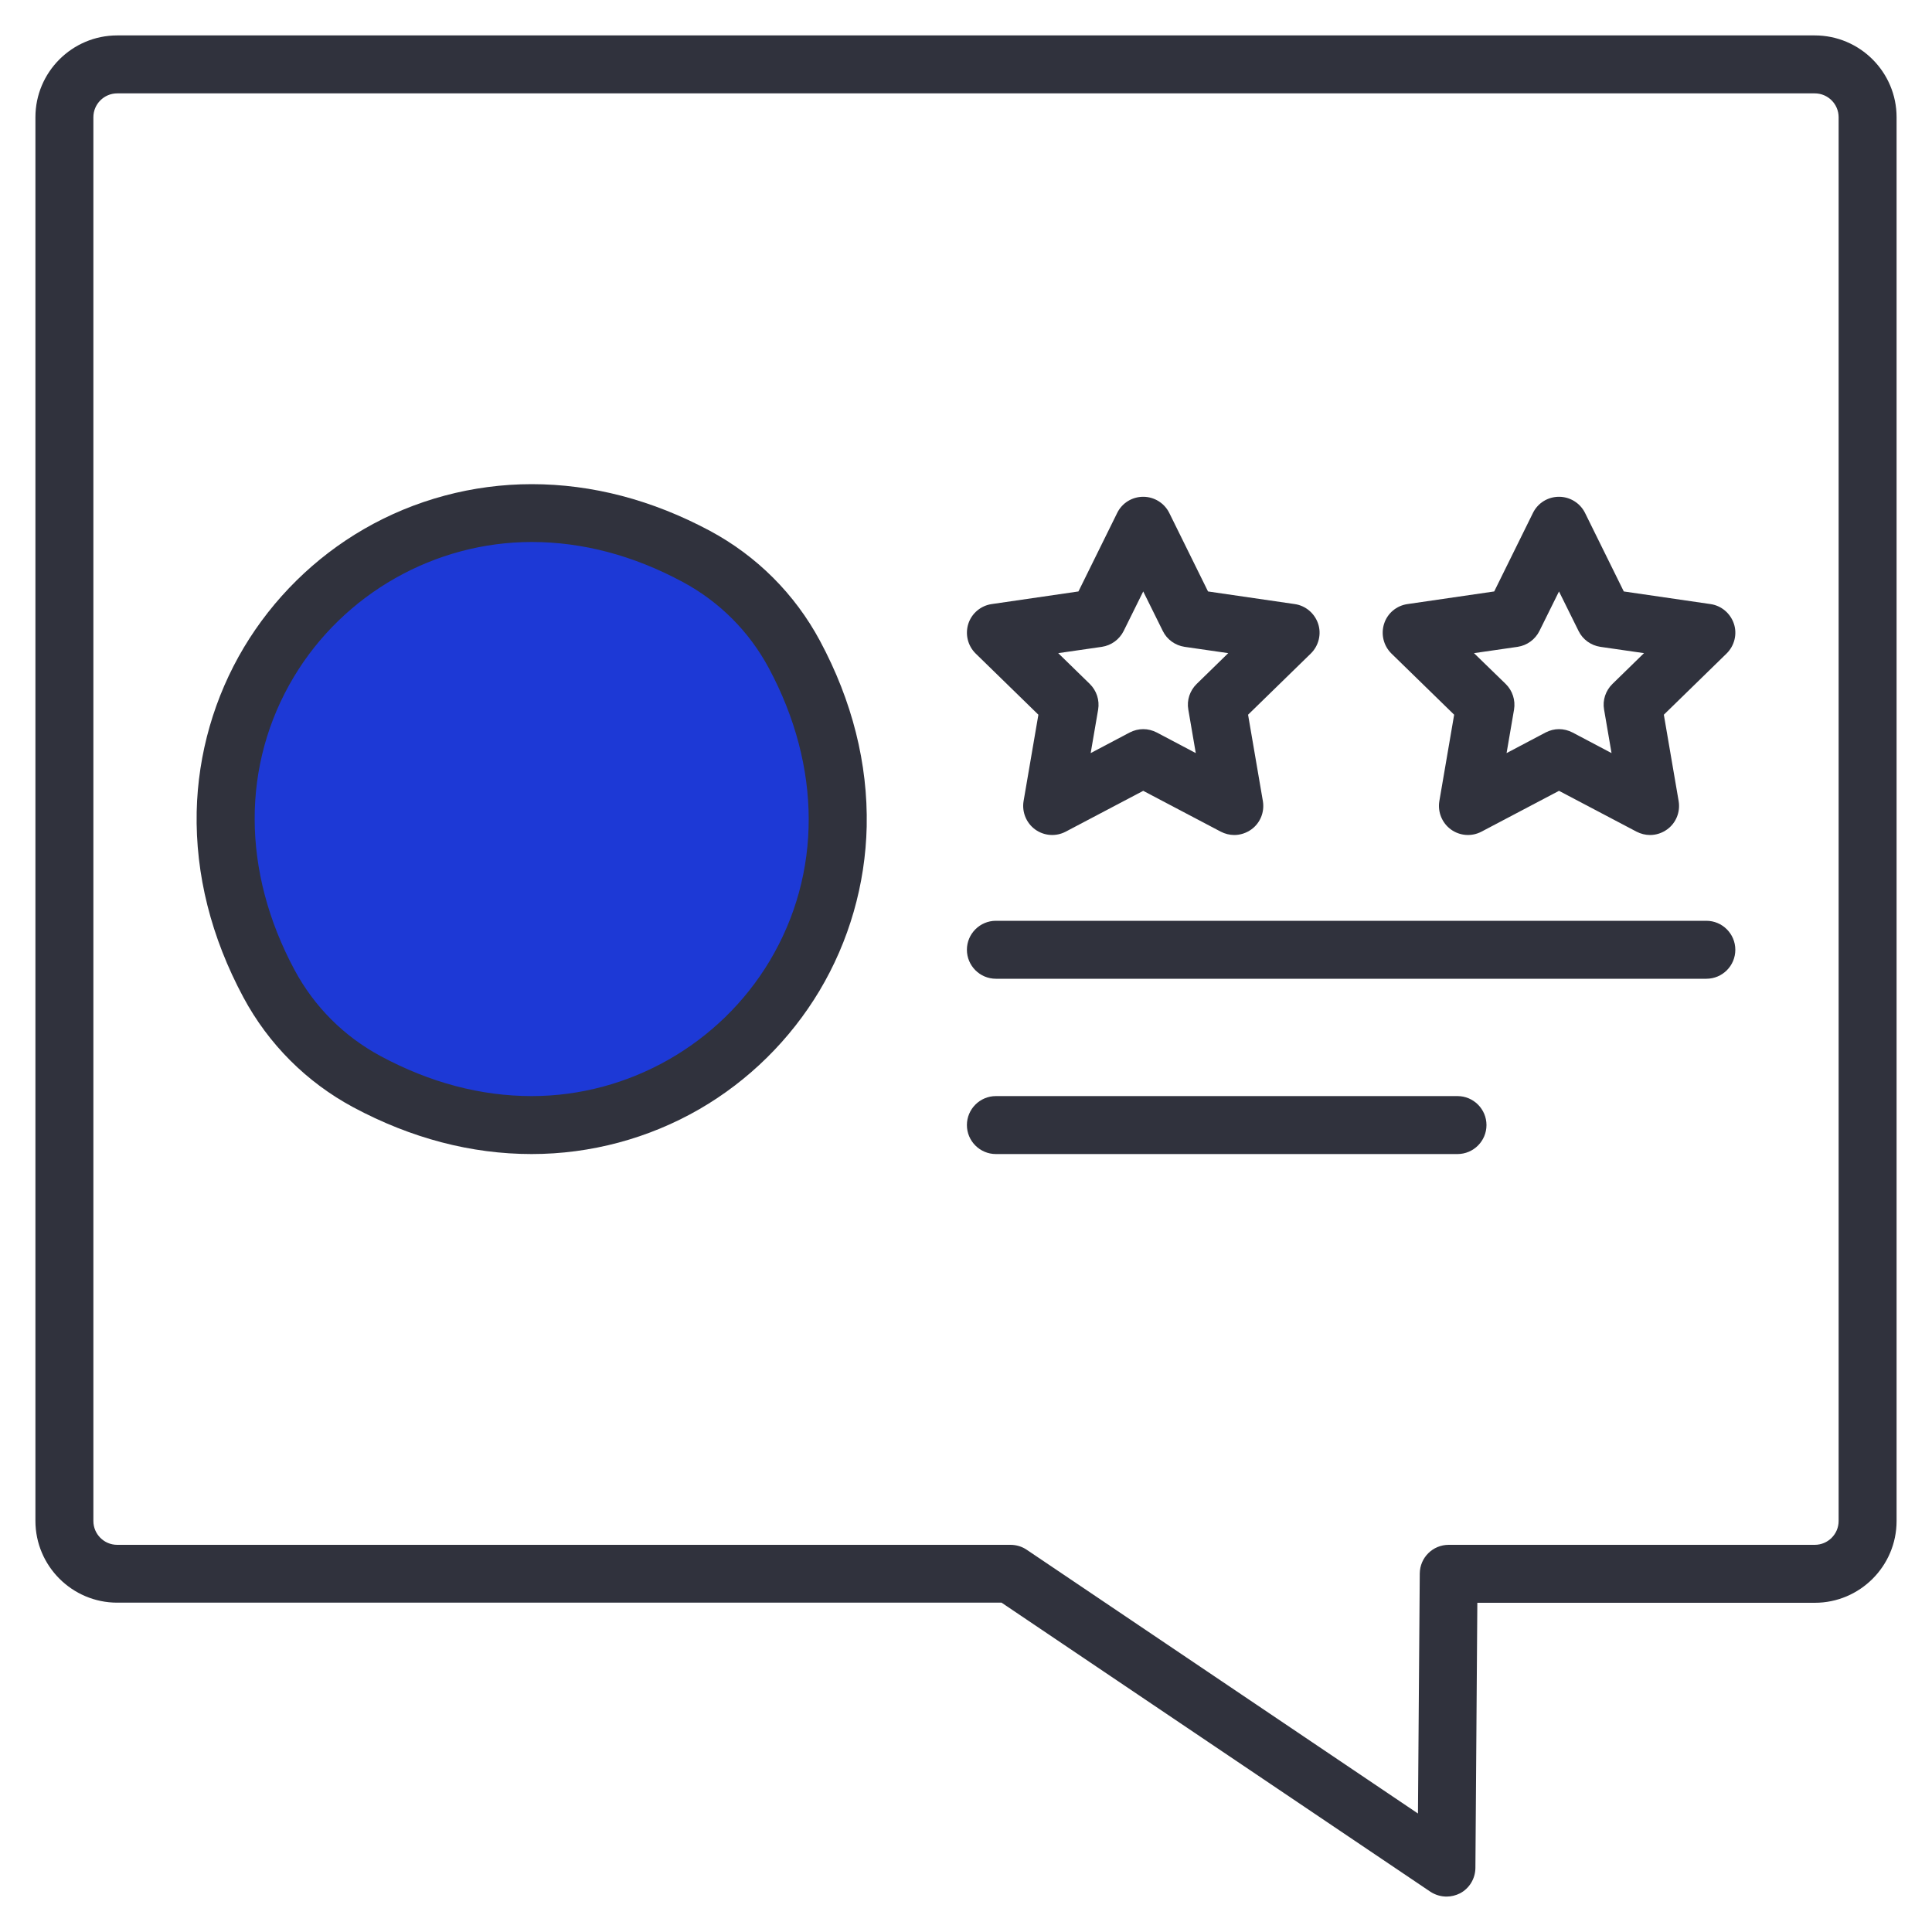
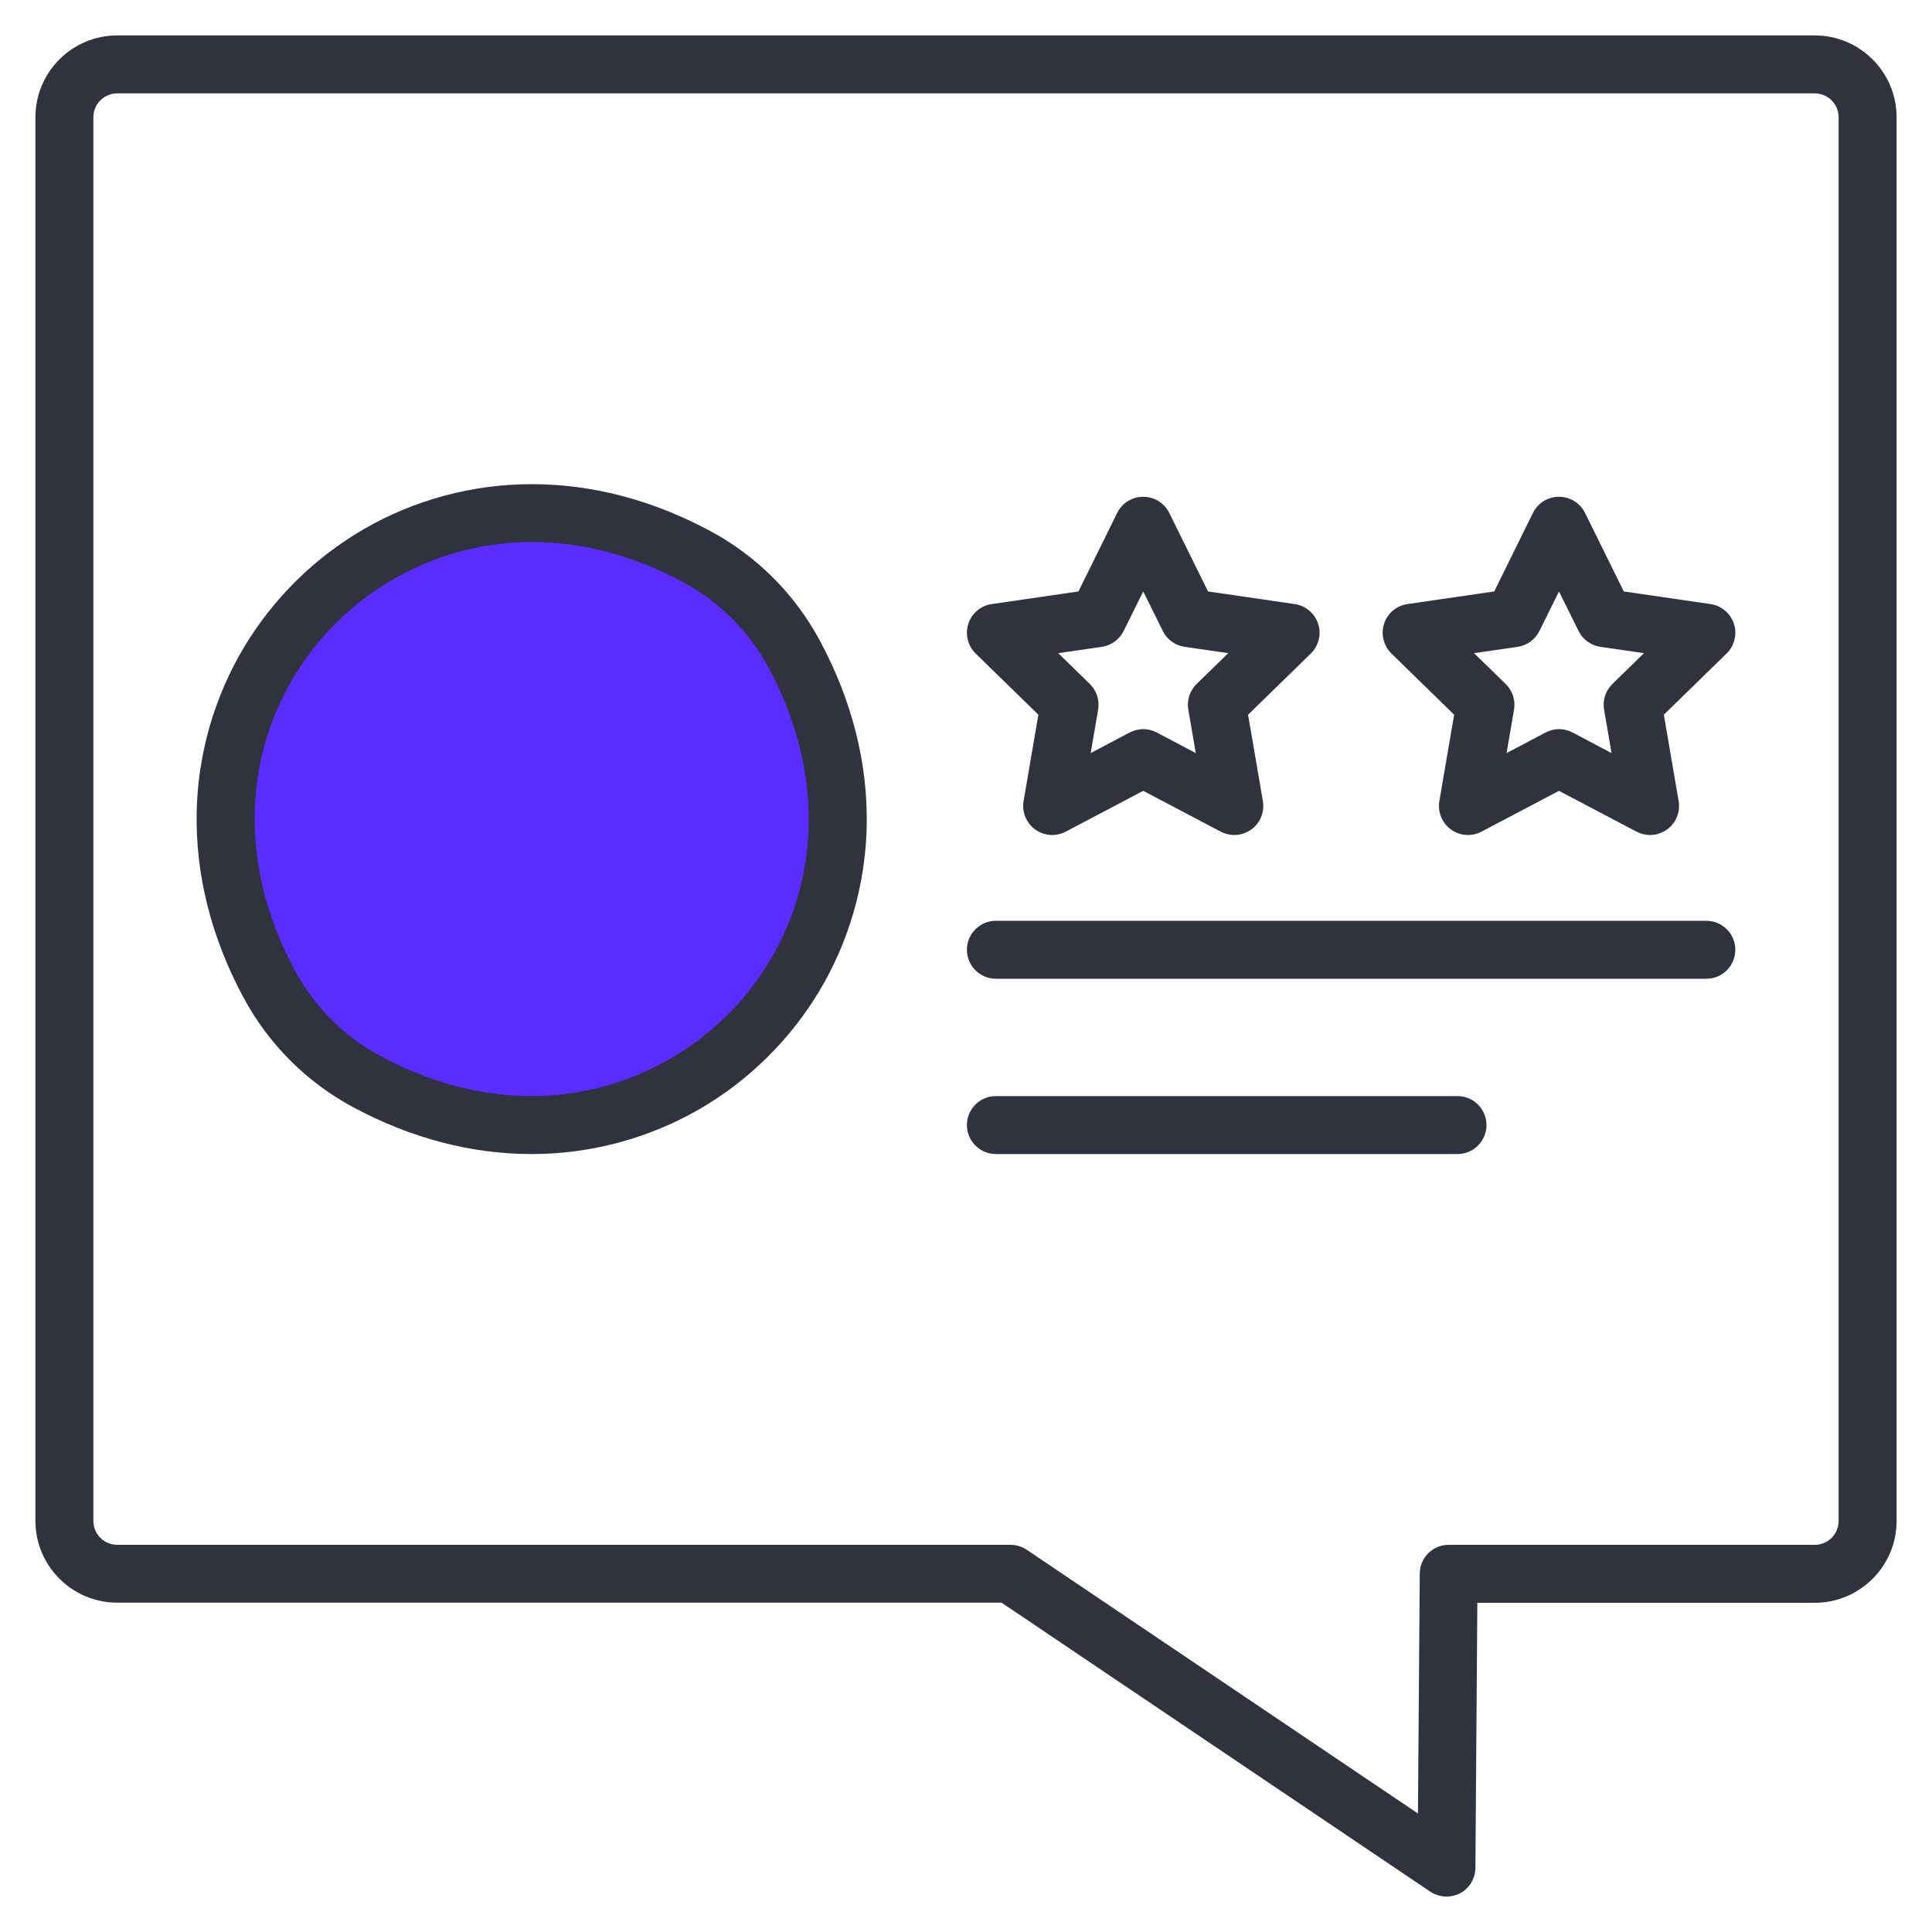
<svg xmlns="http://www.w3.org/2000/svg" version="1.1" id="Layer_1" x="0px" y="0px" viewBox="0 0 1500 1500" enable-background="new 0 0 1500 1500" xml:space="preserve">
  <g>
    <g>
      <path fill="#30323D" d="M1123.1,1472.5c-4.4,0-8.8-1.3-12.6-3.8l-332.9-224.4H91c-35,0-63.5-28.5-63.5-63.5V91    C27.5,56,56,27.5,91,27.5H1409c35,0,63.5,28.5,63.5,63.5v1089.9c0,35-28.5,63.5-63.5,63.5h-262l-1.5,205.9    c-0.1,8.3-4.7,15.9-12,19.7C1130.3,1471.6,1126.7,1472.5,1123.1,1472.5z M91,72.5c-10.2,0-18.5,8.3-18.5,18.5v1089.9    c0,10.2,8.3,18.5,18.5,18.5h693.5c4.5,0,8.9,1.3,12.6,3.8l303.8,204.8l1.4-186.3c0.1-12.4,10.1-22.3,22.5-22.3H1409    c10.2,0,18.5-8.3,18.5-18.5V91c0-10.2-8.3-18.5-18.5-18.5H91z" />
    </g>
    <g>
      <g>
-         <path fill="#1D39D6" d="M616.7,508c121,225.6-106.2,452.8-331.8,331.8c-32.2-17.3-58.8-43.9-76.1-76.1     C87.8,538.2,315.1,310.9,540.6,432C572.8,449.3,599.4,475.8,616.7,508z" />
+         <path fill="#5b2cff" d="M616.7,508c121,225.6-106.2,452.8-331.8,331.8c-32.2-17.3-58.8-43.9-76.1-76.1     C87.8,538.2,315.1,310.9,540.6,432C572.8,449.3,599.4,475.8,616.7,508z" />
      </g>
      <g>
        <path fill="#30323D" d="M412.8,896c-46.9,0-93.5-12.2-138.5-36.3c-36.3-19.5-65.8-49-85.3-85.3c-25.1-46.8-37.3-95.4-36.3-144.2     c1-45,13.7-89.1,36.7-127.6c22.7-37.9,54.9-69.7,93.1-91.8c39.4-22.8,84.5-34.9,130.3-34.9c46.9,0,93.5,12.2,138.5,36.3     c36.3,19.5,65.8,49,85.3,85.3c25.1,46.8,37.3,95.4,36.3,144.2c-1,45-13.7,89.1-36.7,127.6c-22.7,37.9-54.9,69.7-93.1,91.8     C503.6,883.9,458.6,896,412.8,896z M412.8,420.8c-75.3,0-146,40.2-184.7,104.8c-40.7,68-40.5,150.9,0.6,227.5     c15.3,28.5,38.4,51.6,66.9,66.9c38.3,20.6,77.8,31,117.2,31c75.3,0,146-40.2,184.7-104.8c40.7-68,40.5-150.9-0.6-227.5     c-15.3-28.5-38.4-51.6-66.9-66.9C491.7,431.2,452.2,420.8,412.8,420.8z" />
      </g>
      <g>
        <g>
          <path fill="#30323D" d="M1324.8,759.9H773.2c-12.4,0-22.5-10.1-22.5-22.5s10.1-22.5,22.5-22.5h551.6c12.4,0,22.5,10.1,22.5,22.5      S1337.3,759.9,1324.8,759.9z" />
        </g>
        <g>
          <path fill="#30323D" d="M1131.6,896H773.2c-12.4,0-22.5-10.1-22.5-22.5s10.1-22.5,22.5-22.5h358.4c12.4,0,22.5,10.1,22.5,22.5      S1144,896,1131.6,896z" />
        </g>
      </g>
      <g>
        <path fill="#30323D" d="M958.3,648.3c-3.6,0-7.2-0.9-10.5-2.6L887.6,614l-60.2,31.7c-7.6,4-16.8,3.3-23.7-1.7     c-6.9-5-10.4-13.6-9-22l11.5-67.1l-48.7-47.5c-6.1-6-8.3-14.9-5.7-23.1c2.6-8.1,9.7-14.1,18.2-15.3l67.3-9.8l30.1-61     c3.8-7.7,11.6-12.5,20.2-12.5s16.4,4.9,20.2,12.5l30.1,61l67.3,9.8c8.5,1.2,15.5,7.2,18.2,15.3s0.4,17.1-5.7,23.1l-48.7,47.5     l11.5,67.1c1.4,8.4-2,17-9,22C967.6,646.8,962.9,648.3,958.3,648.3z M887.6,566.1c3.6,0,7.2,0.9,10.5,2.6l30.3,16l-5.8-33.8     c-1.3-7.3,1.2-14.7,6.5-19.9l24.5-23.9l-33.9-4.9c-7.3-1.1-13.7-5.7-16.9-12.3l-15.2-30.7l-15.2,30.7     c-3.3,6.6-9.6,11.2-16.9,12.3l-33.9,4.9l24.5,23.9c5.3,5.2,7.7,12.6,6.5,19.9l-5.8,33.8l30.3-16C880.4,567,884,566.1,887.6,566.1     z" />
      </g>
      <g>
        <path fill="#30323D" d="M1281.1,648.3c-3.6,0-7.2-0.9-10.5-2.6l-60.2-31.7l-60.2,31.7c-7.6,4-16.8,3.3-23.7-1.7     c-6.9-5-10.4-13.6-9-22l11.5-67.1l-48.7-47.5c-6.1-6-8.3-14.9-5.7-23.1s9.7-14.1,18.2-15.3l67.3-9.8l30.1-61     c3.8-7.7,11.6-12.5,20.2-12.5s16.4,4.9,20.2,12.5l30.1,61l67.3,9.8c8.5,1.2,15.5,7.2,18.2,15.3s0.4,17.1-5.7,23.1l-48.7,47.5     l11.5,67.1c1.4,8.4-2,17-9,22C1290.4,646.8,1285.8,648.3,1281.1,648.3z M1210.4,566.1c3.6,0,7.2,0.9,10.5,2.6l30.3,16l-5.8-33.8     c-1.3-7.3,1.2-14.7,6.5-19.9l24.5-23.9l-33.9-4.9c-7.3-1.1-13.7-5.7-16.9-12.3l-15.2-30.7l-15.2,30.7     c-3.3,6.6-9.6,11.2-16.9,12.3l-33.9,4.9L1169,531c5.3,5.2,7.7,12.6,6.5,19.9l-5.8,33.8l30.3-16     C1203.3,567,1206.8,566.1,1210.4,566.1z" />
      </g>
    </g>
  </g>
</svg>
